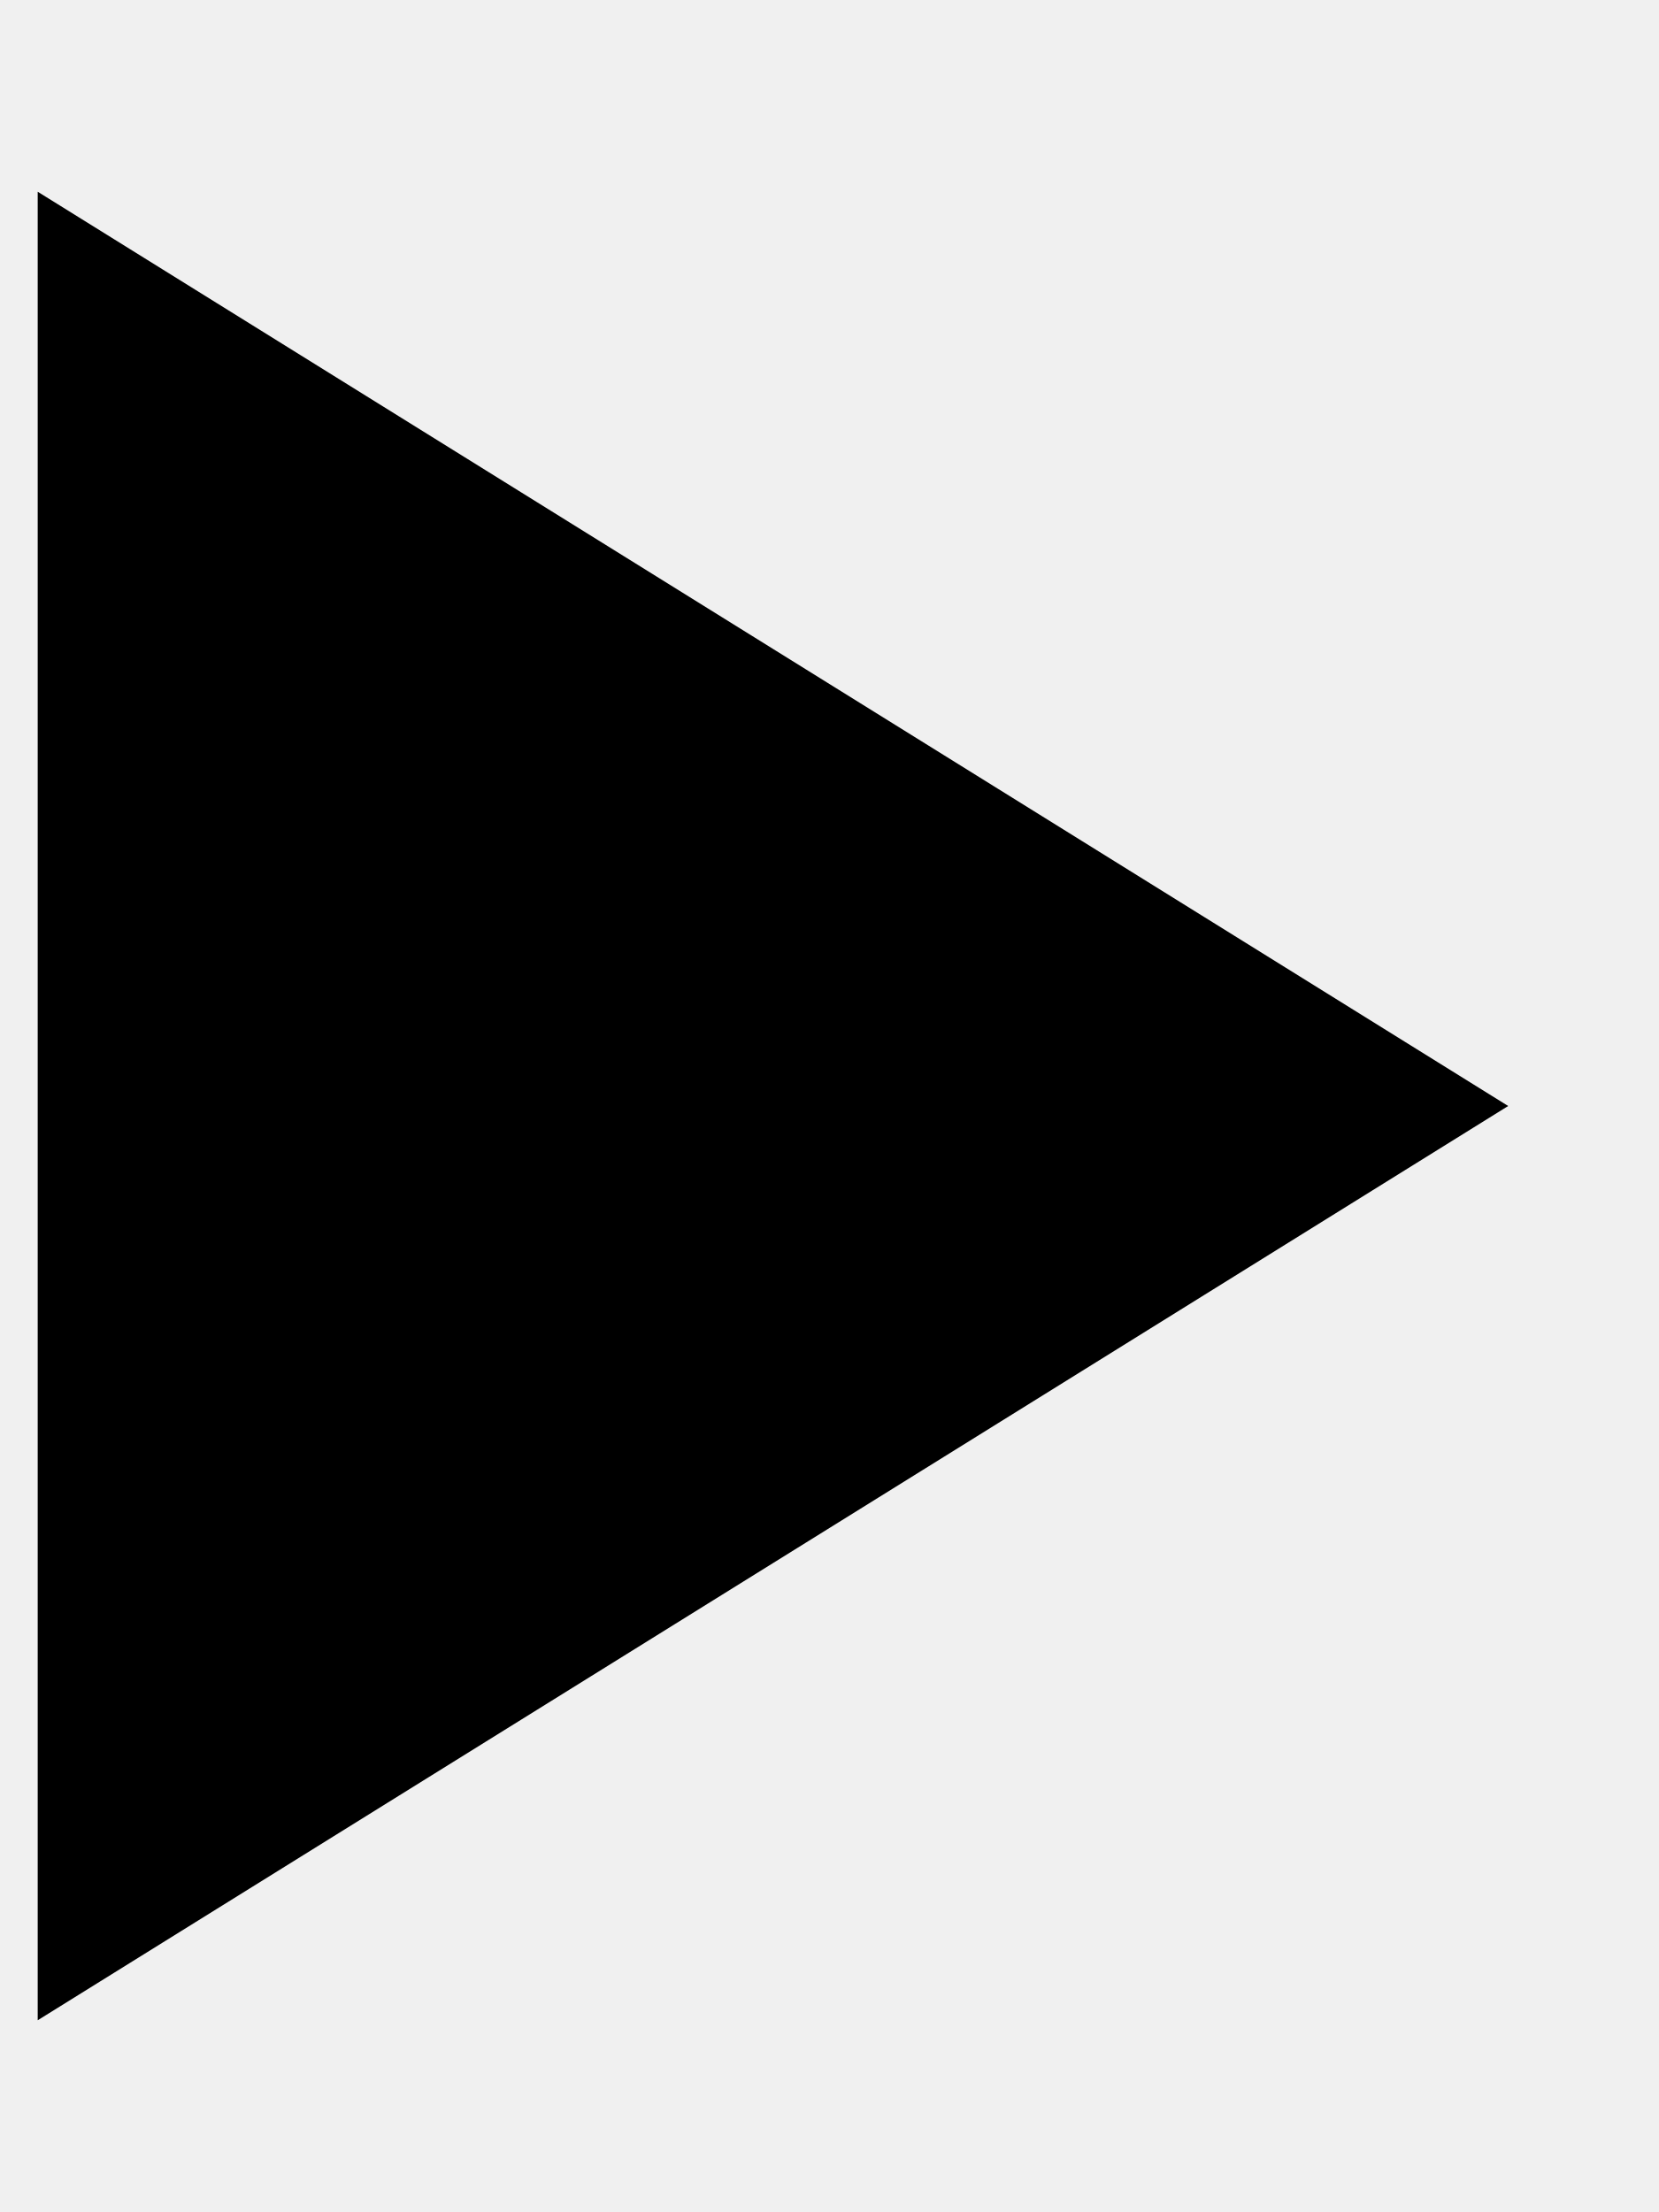
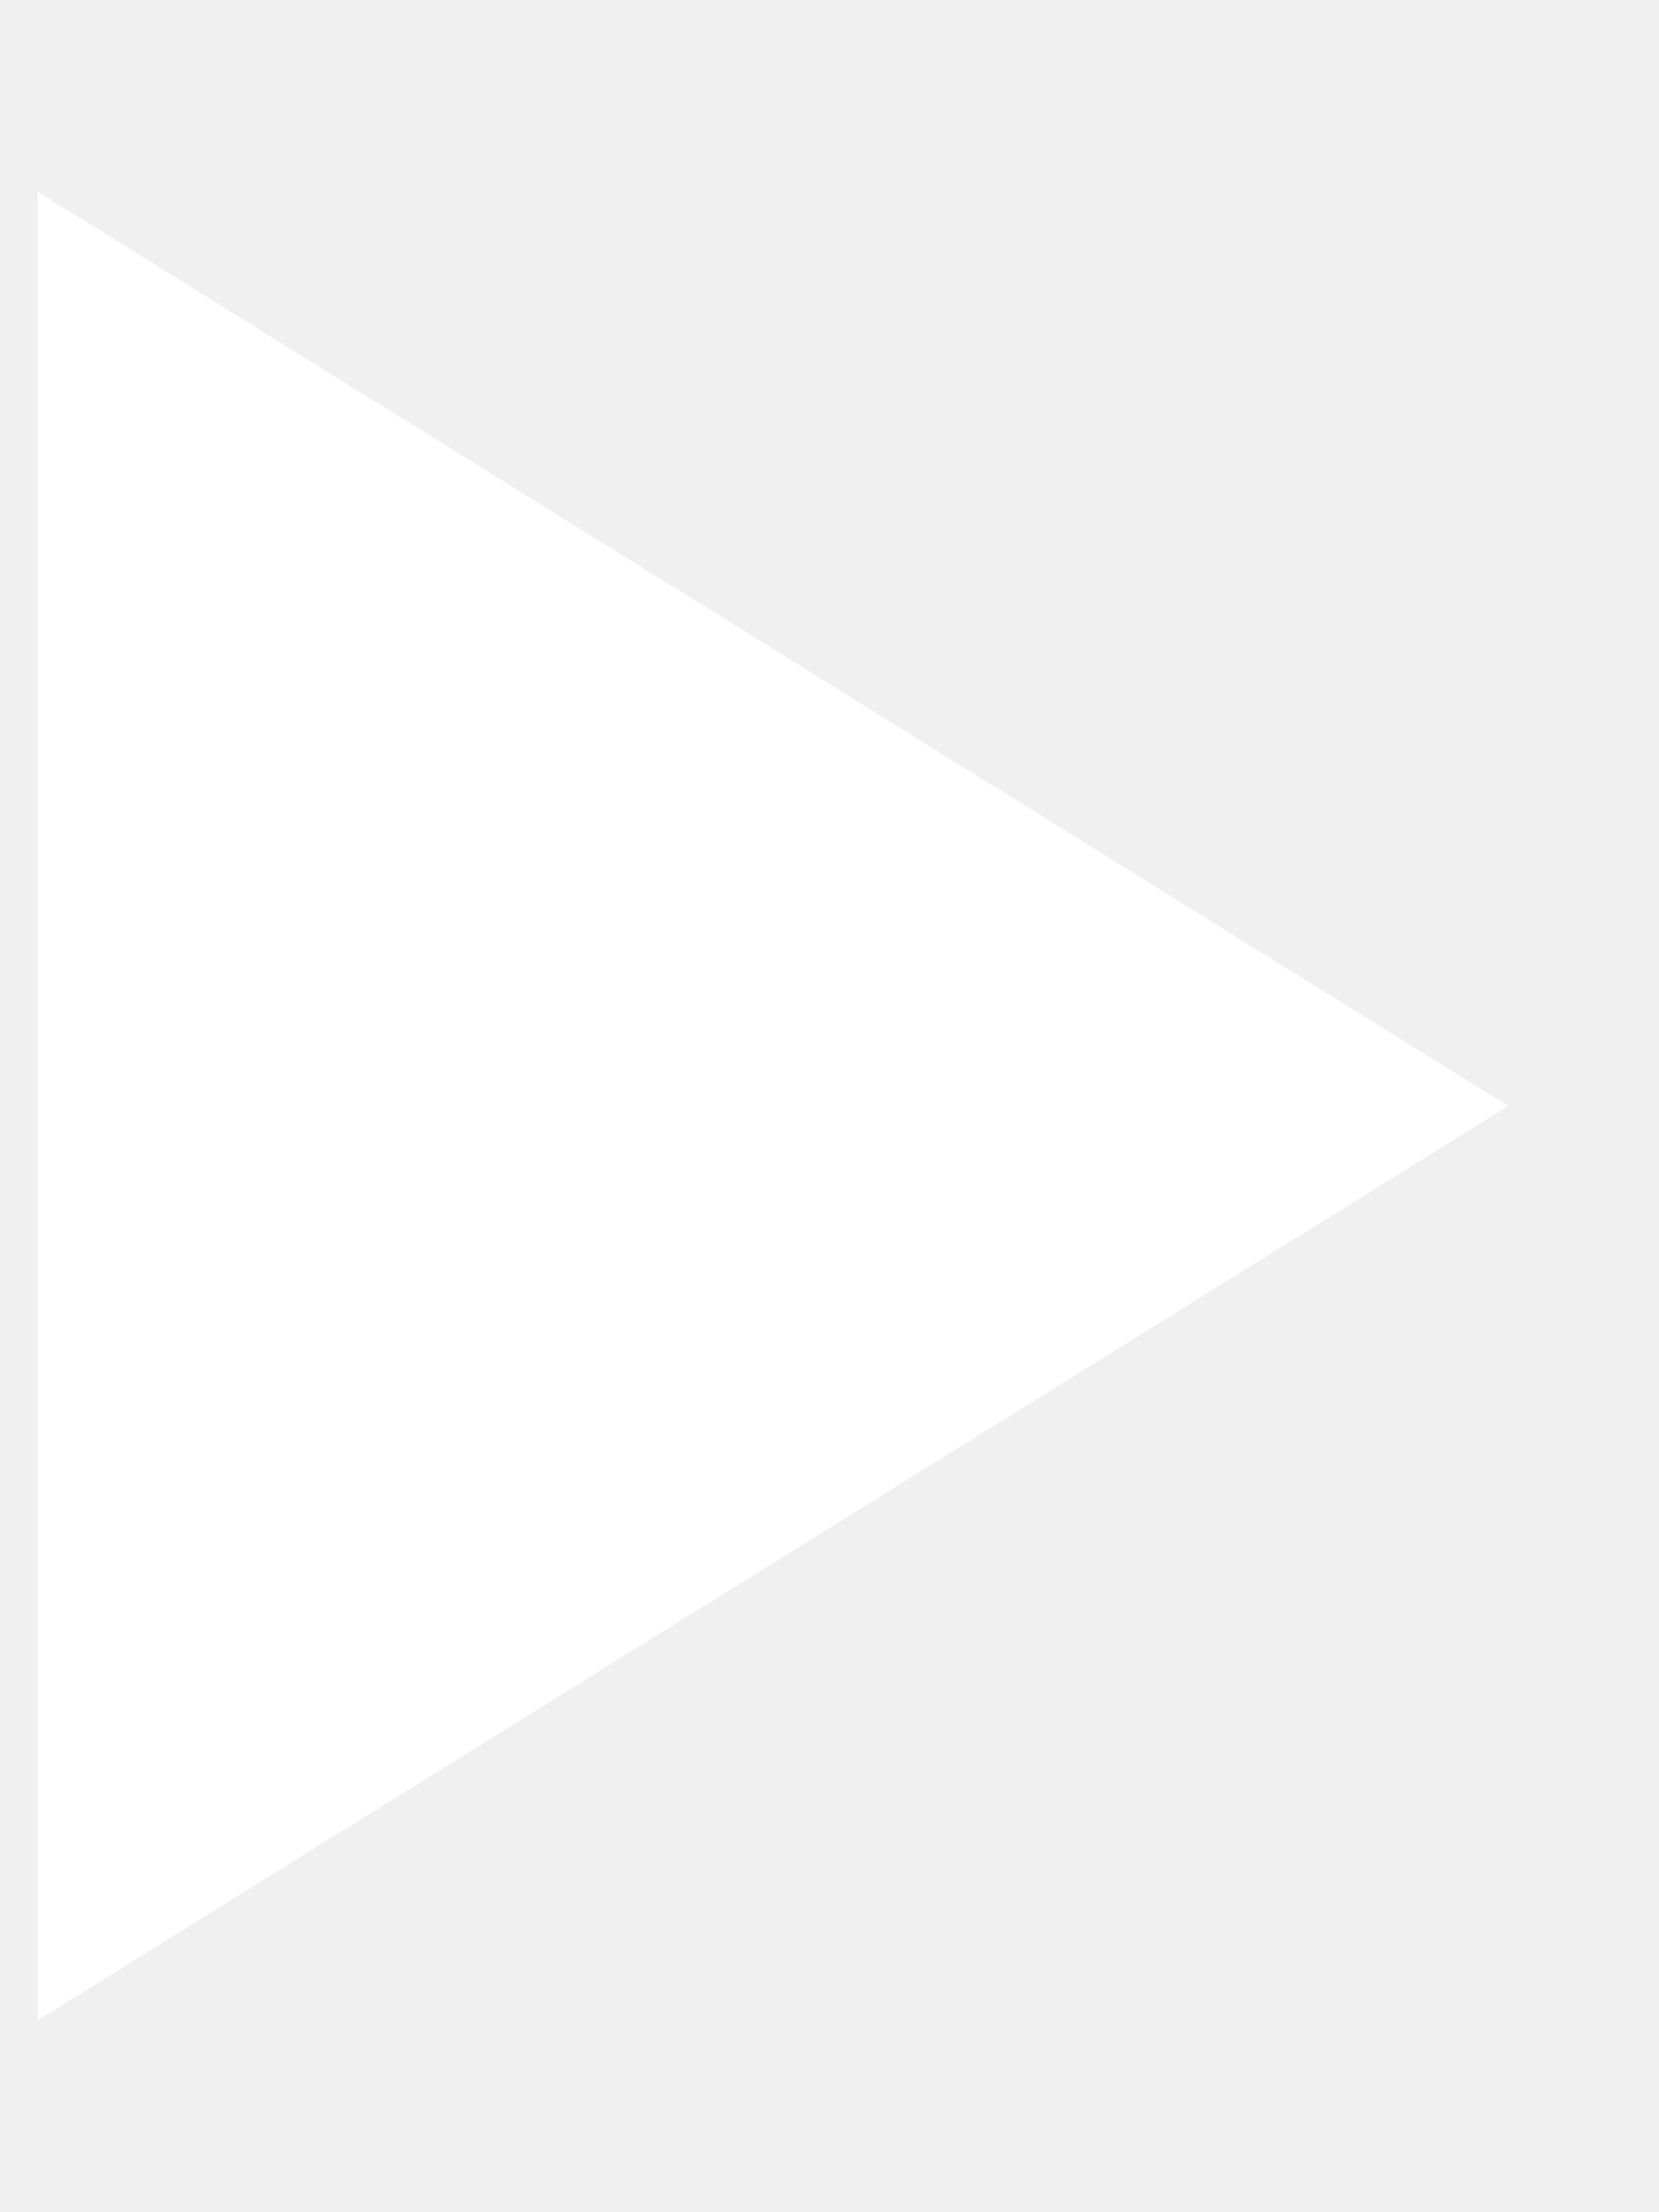
<svg xmlns="http://www.w3.org/2000/svg" width="9" height="12" viewBox="0 0 11 14" fill="none">
-   <path d="M10 7L0.25 13.062L0.25 0.938L10 7Z" fill="black" />
+   <path d="M10 7L0.25 13.062L0.25 0.938L10 7Z" fill="white" />
</svg>
